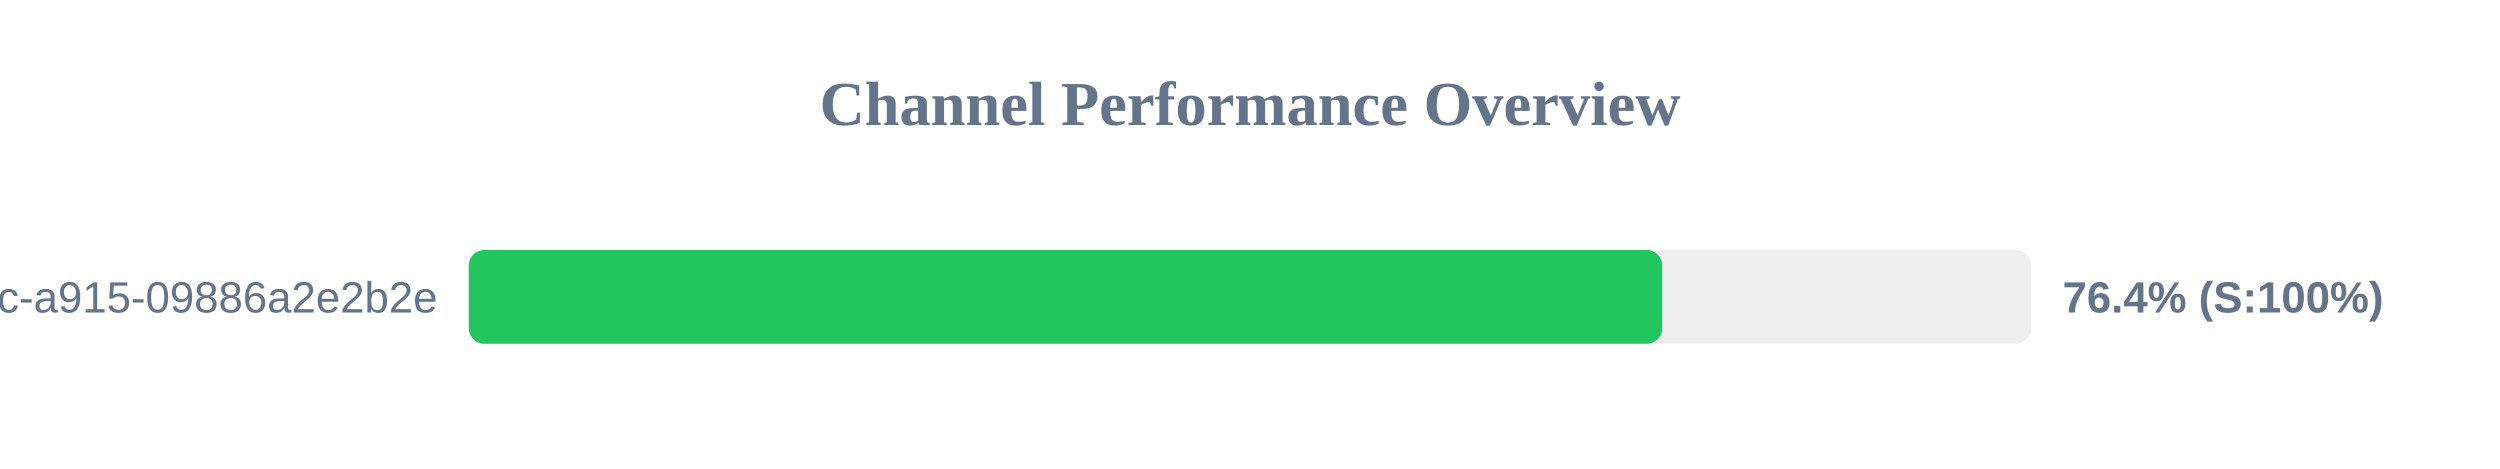
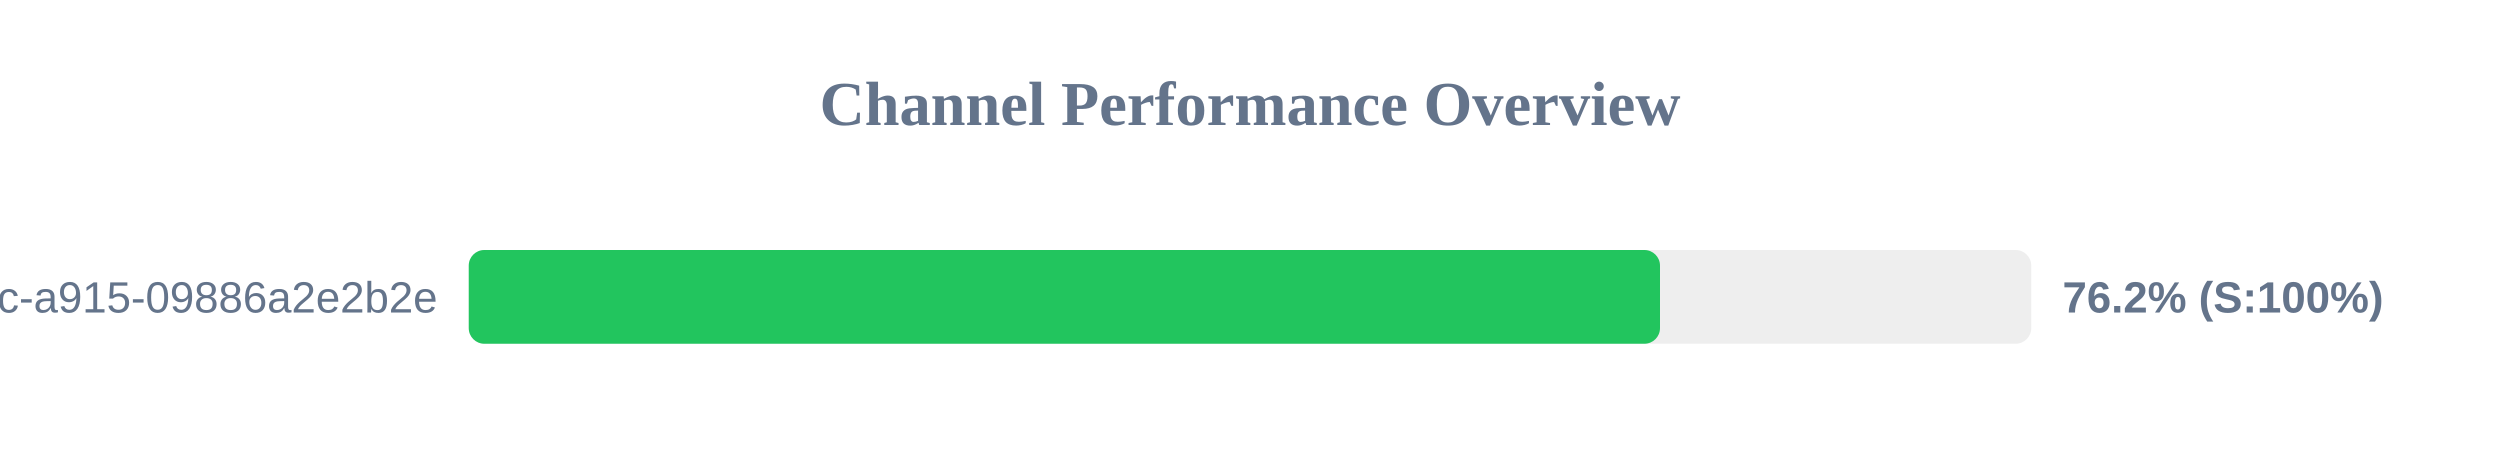
<svg xmlns="http://www.w3.org/2000/svg" width="800" height="150" version="1.1">
  <style>
        .row { font: 14px Arial; fill: #64748b; }
        .score { font: bold 14px Arial; fill: #64748b; }
    </style>
  <text x="400" y="40" text-anchor="middle" font-size="20px" font-weight="bold" fill="#64748b">Channel Performance Overview</text>
  <rect x="150" y="80" width="500" height="30" fill="#eee" rx="5" />
-   <rect x="150" y="80" width="381.9" height="30" fill="#22c55e" rx="5" />
+   <rect x="150" y="80" width="381.2" height="30" fill="#22c55e" rx="5" />
  <text x="140" y="100" text-anchor="end" class="row">?uuid=52816135-d3bc-46bc-a915-09886a2e2b2e</text>
-   <text x="660" y="100" text-anchor="start" class="score">76.4% (S:100%)</text>
+   <text x="660" y="100" text-anchor="start" class="score">76.2% (S:100%)</text>
</svg>
